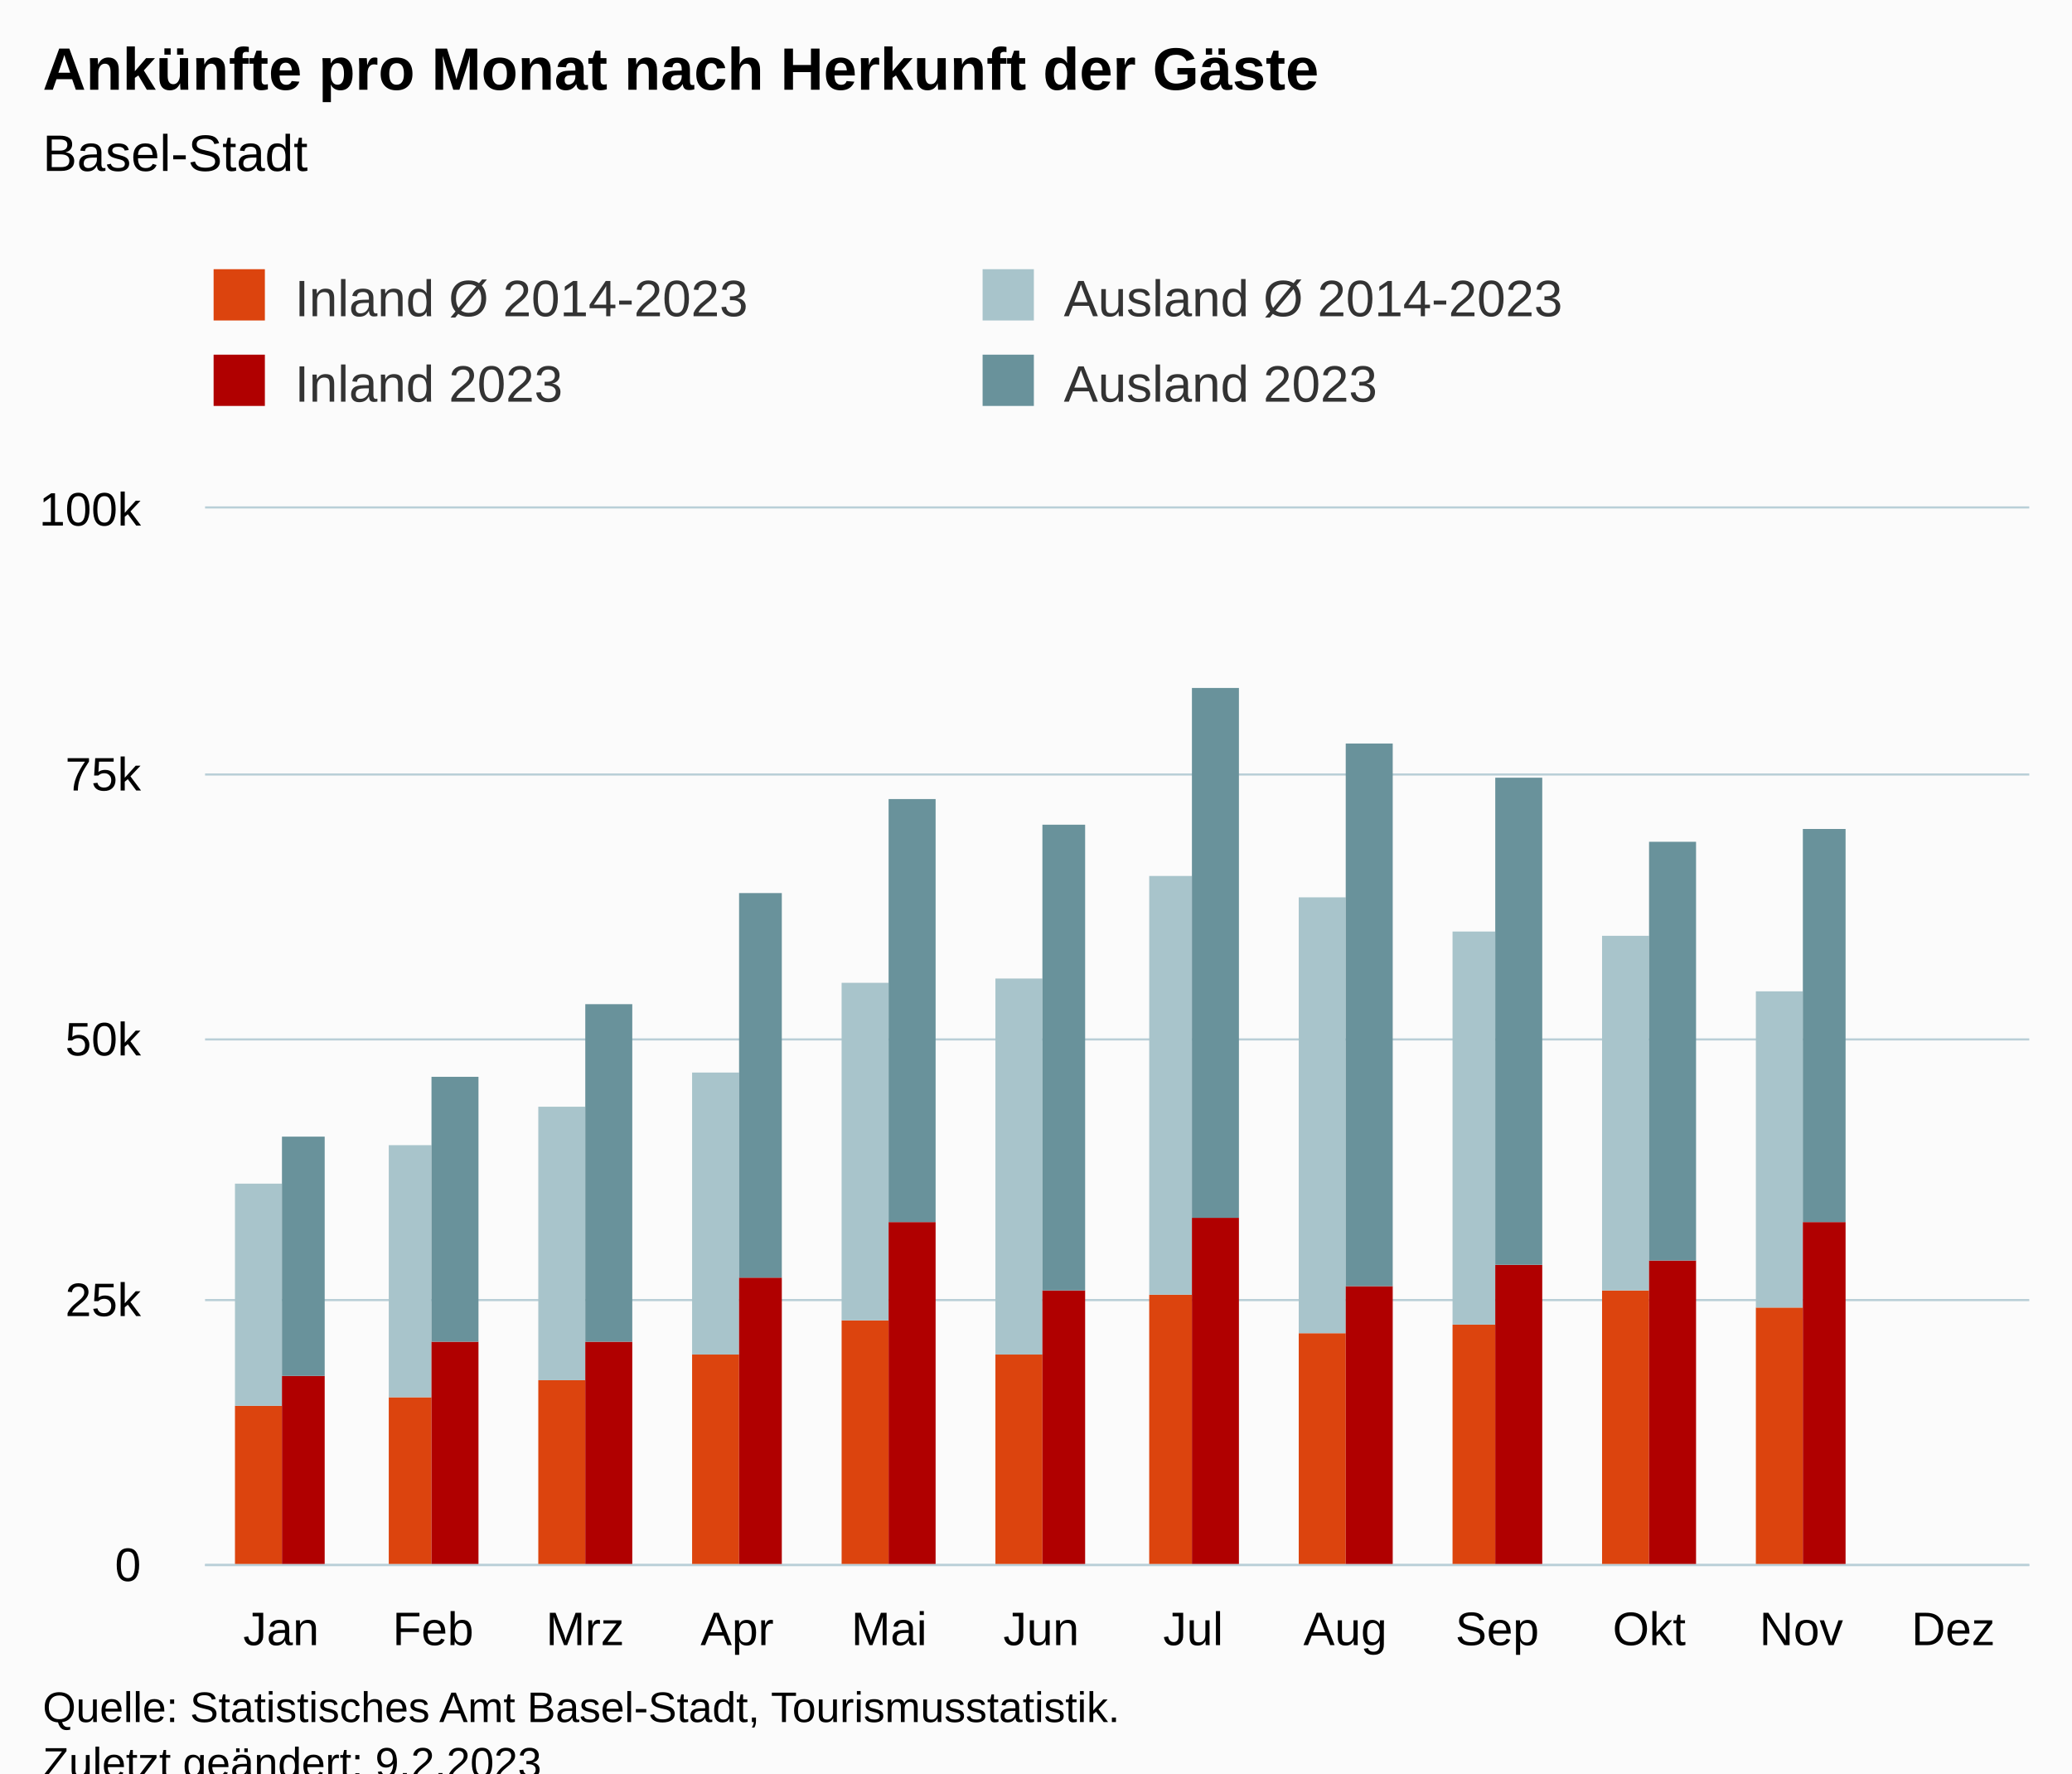
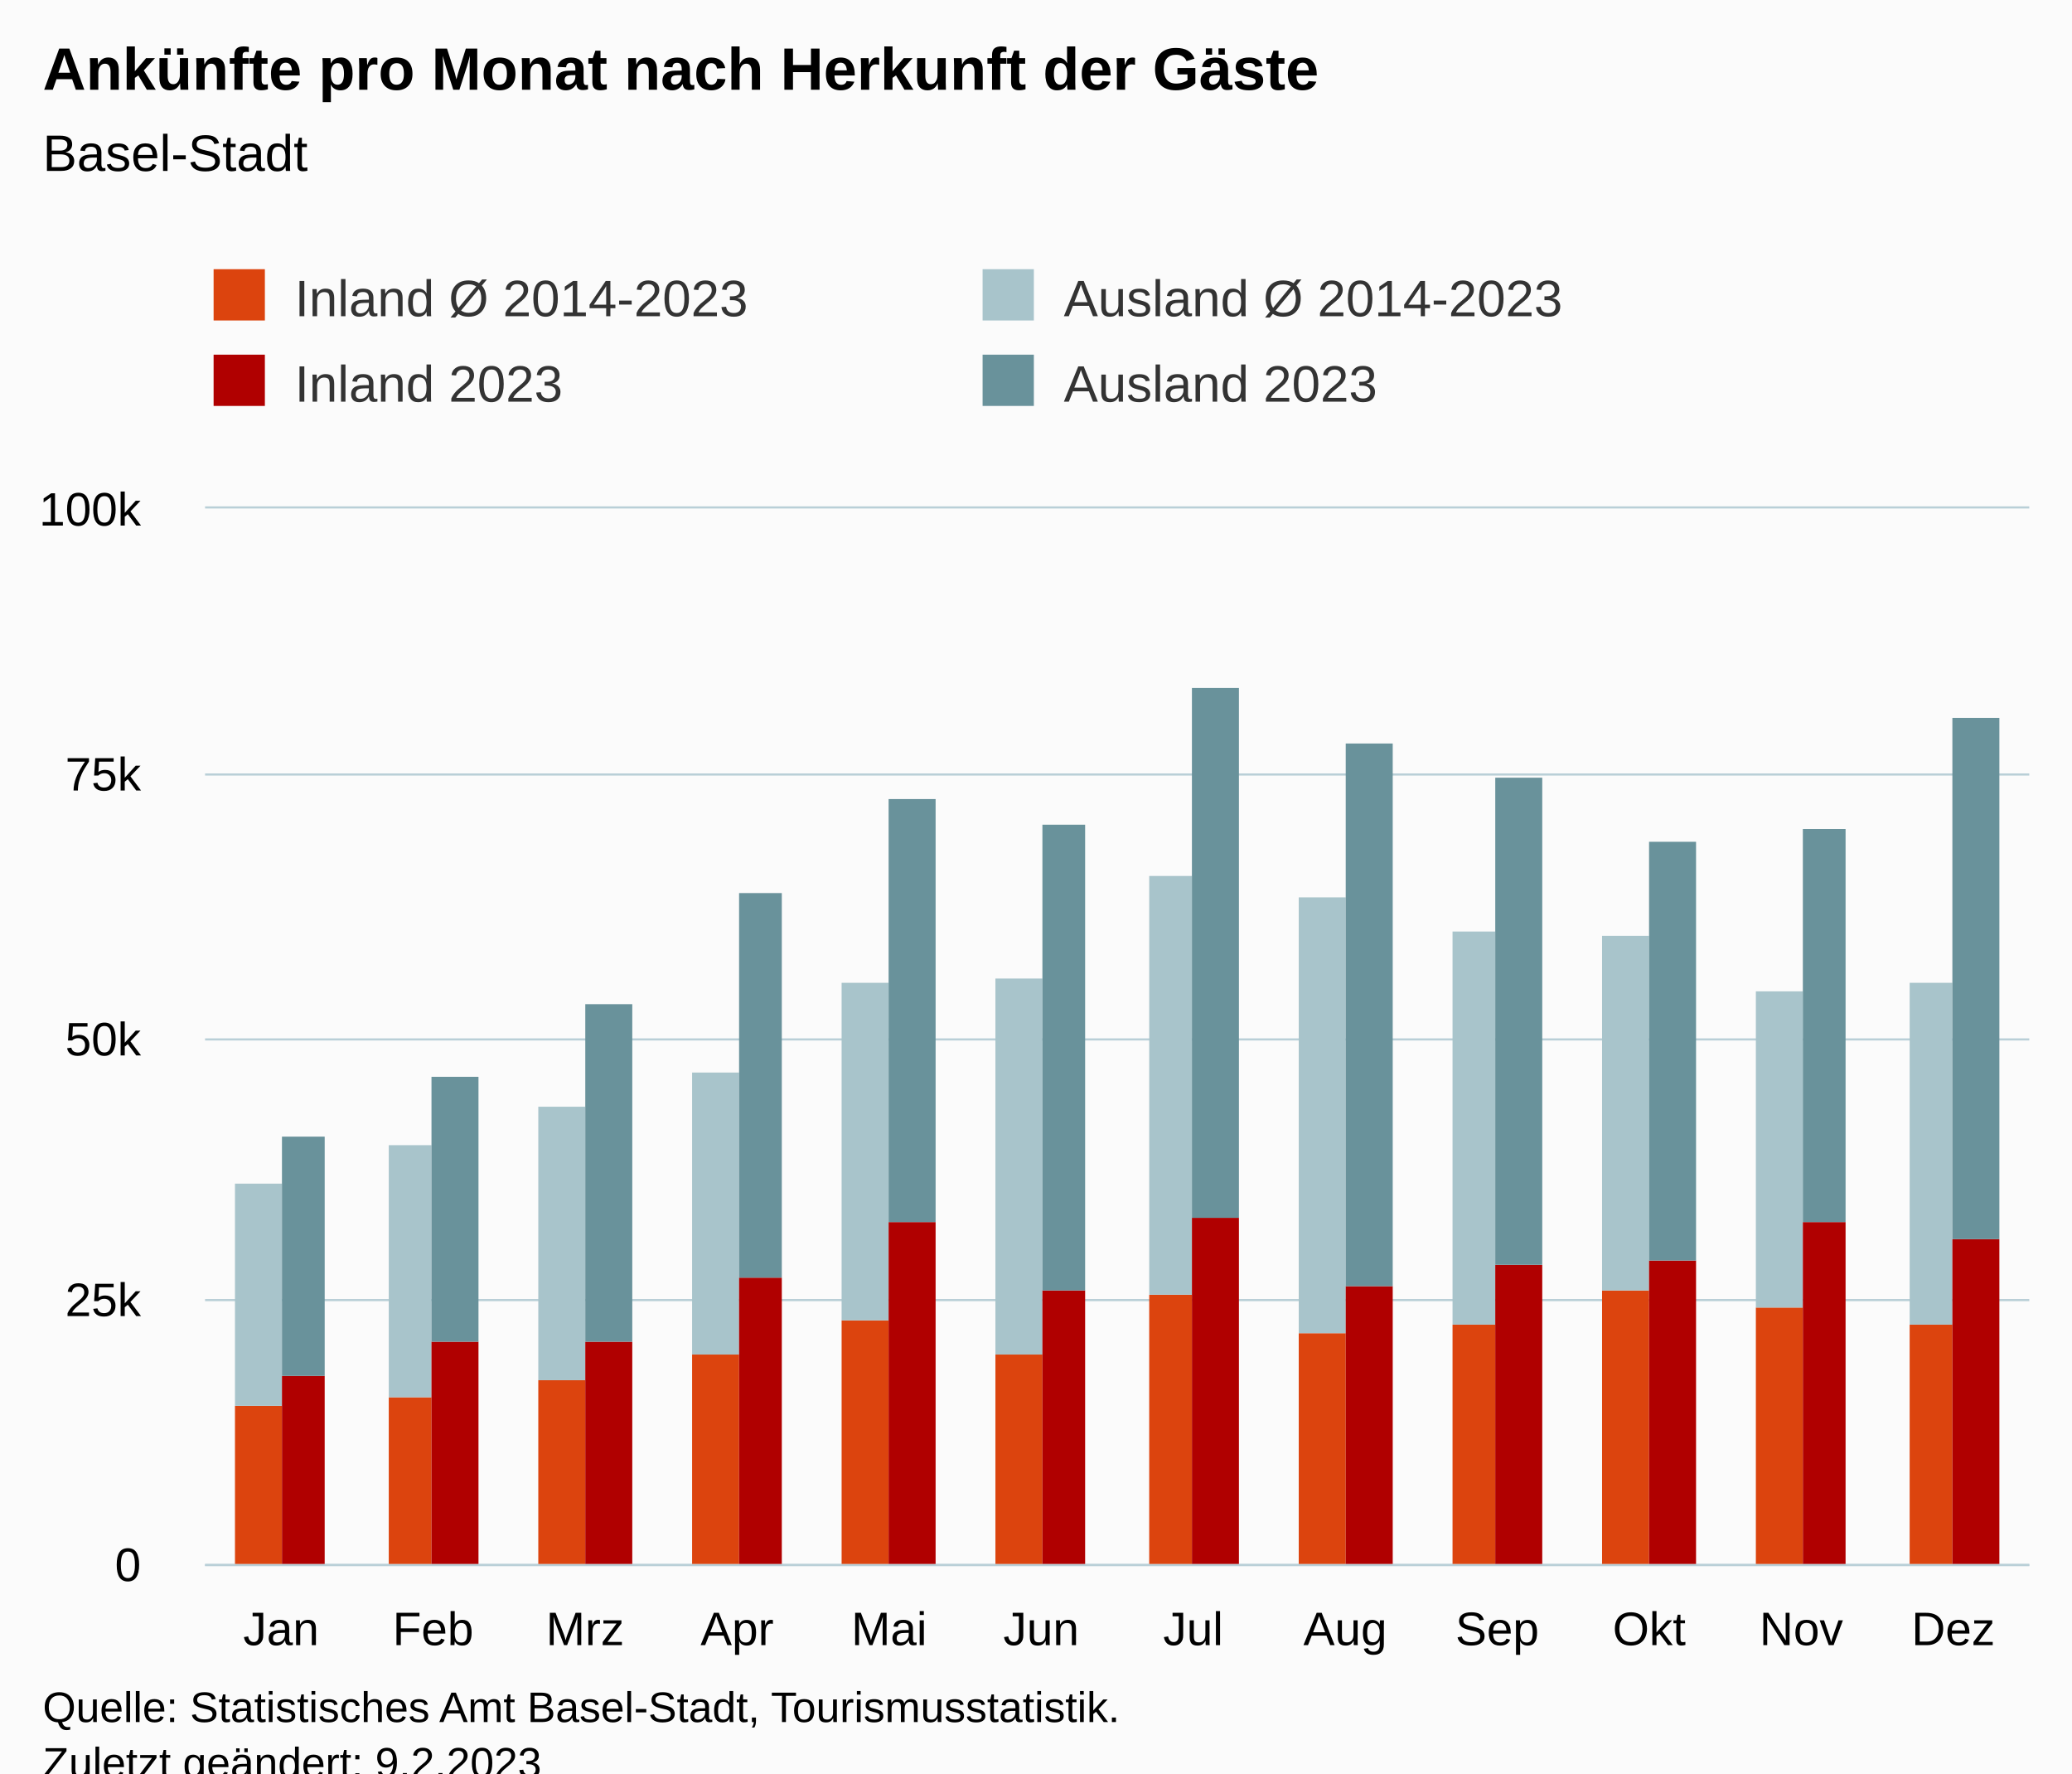
<svg xmlns="http://www.w3.org/2000/svg" version="1.1" class="highcharts-root" style="font-family:Arial;font-size:12px;" viewBox="0 0 485 415">
  <defs>
-     <clipPath id="highcharts-nbmpfnx-55-">
+     <clipPath id="highcharts-5i4h6h0-55-">
      <rect x="0" y="0" width="427" height="247" fill="none" />
    </clipPath>
-     <clipPath id="highcharts-nbmpfnx-68-">
+     <clipPath id="highcharts-5i4h6h0-68-">
      <rect x="0" y="0" width="427" height="247" fill="none" />
    </clipPath>
-     <clipPath id="highcharts-nbmpfnx-105-">
+     <clipPath id="highcharts-5i4h6h0-105-">
      <rect x="48" y="119" width="427" height="247" fill="none" />
    </clipPath>
  </defs>
  <rect fill="#fbfbfb" class="highcharts-background" x="0" y="0" width="485" height="428" rx="0" ry="0" />
  <rect fill="none" class="highcharts-plot-background" x="48" y="119" width="427" height="247" />
  <g class="highcharts-pane-group" data-z-index="0" />
  <g class="highcharts-grid highcharts-xaxis-grid" data-z-index="1">
    <path fill="none" data-z-index="1" class="highcharts-grid-line" d="M 83.5 119 L 83.5 366" opacity="1" />
    <path fill="none" data-z-index="1" class="highcharts-grid-line" d="M 118.5 119 L 118.5 366" opacity="1" />
    <path fill="none" data-z-index="1" class="highcharts-grid-line" d="M 154.5 119 L 154.5 366" opacity="1" />
    <path fill="none" data-z-index="1" class="highcharts-grid-line" d="M 189.5 119 L 189.5 366" opacity="1" />
    <path fill="none" data-z-index="1" class="highcharts-grid-line" d="M 225.5 119 L 225.5 366" opacity="1" />
    <path fill="none" data-z-index="1" class="highcharts-grid-line" d="M 261.5 119 L 261.5 366" opacity="1" />
    <path fill="none" data-z-index="1" class="highcharts-grid-line" d="M 296.5 119 L 296.5 366" opacity="1" />
    <path fill="none" data-z-index="1" class="highcharts-grid-line" d="M 332.5 119 L 332.5 366" opacity="1" />
    <path fill="none" data-z-index="1" class="highcharts-grid-line" d="M 367.5 119 L 367.5 366" opacity="1" />
    <path fill="none" data-z-index="1" class="highcharts-grid-line" d="M 403.5 119 L 403.5 366" opacity="1" />
    <path fill="none" data-z-index="1" class="highcharts-grid-line" d="M 438.5 119 L 438.5 366" opacity="1" />
    <path fill="none" data-z-index="1" class="highcharts-grid-line" d="M 474.5 119 L 474.5 366" opacity="1" />
    <path fill="none" data-z-index="1" class="highcharts-grid-line" d="M 47.5 119 L 47.5 366" opacity="1" />
  </g>
  <g class="highcharts-grid highcharts-yaxis-grid" data-z-index="1">
    <path fill="none" stroke="#B9CFD7" stroke-width="0.5" data-z-index="1" class="highcharts-grid-line" d="M 48 366.25 L 475 366.25" opacity="1" />
    <path fill="none" stroke="#B9CFD7" stroke-width="0.5" data-z-index="1" class="highcharts-grid-line" d="M 48 304.25 L 475 304.25" opacity="1" />
    <path fill="none" stroke="#B9CFD7" stroke-width="0.5" data-z-index="1" class="highcharts-grid-line" d="M 48 243.25 L 475 243.25" opacity="1" />
    <path fill="none" stroke="#B9CFD7" stroke-width="0.5" data-z-index="1" class="highcharts-grid-line" d="M 48 181.25 L 475 181.25" opacity="1" />
    <path fill="none" stroke="#B9CFD7" stroke-width="0.5" data-z-index="1" class="highcharts-grid-line" d="M 48 118.75 L 475 118.75" opacity="1" />
  </g>
  <rect fill="none" class="highcharts-plot-border" data-z-index="1" x="48" y="119" width="427" height="247" />
  <g class="highcharts-axis highcharts-xaxis" data-z-index="2">
    <path fill="none" class="highcharts-axis-line" stroke="#B9CFD7" stroke-width="0.5" data-z-index="7" d="M 48 366.25 L 475 366.25" />
  </g>
  <g class="highcharts-axis highcharts-yaxis" data-z-index="2">
    <path fill="none" class="highcharts-axis-line" data-z-index="7" d="M 48 119 L 48 366" />
  </g>
  <g class="highcharts-series-group" data-z-index="3">
-     <g class="highcharts-series highcharts-series-0 highcharts-column-series" data-z-index="0.1" opacity="1" transform="translate(48,119) scale(1 1)" clip-path="url(#highcharts-nbmpfnx-68-)">
+     <g class="highcharts-series highcharts-series-0 highcharts-column-series" data-z-index="0.1" opacity="1" transform="translate(48,119) scale(1 1)" clip-path="url(#highcharts-5i4h6h0-68-)">
      <rect x="7" y="210" width="11" height="38" fill="rgb(220, 68, 14)" opacity="1" class="highcharts-point" />
      <rect x="43" y="208" width="10" height="40" fill="rgb(220, 68, 14)" opacity="1" class="highcharts-point" />
      <rect x="78" y="204" width="11" height="44" fill="rgb(220, 68, 14)" opacity="1" class="highcharts-point" />
      <rect x="114" y="198" width="11" height="50" fill="rgb(220, 68, 14)" opacity="1" class="highcharts-point" />
      <rect x="149" y="190" width="11" height="58" fill="rgb(220, 68, 14)" opacity="1" class="highcharts-point" />
      <rect x="185" y="198" width="11" height="50" fill="rgb(220, 68, 14)" opacity="1" class="highcharts-point" />
      <rect x="221" y="184" width="10" height="64" fill="rgb(220, 68, 14)" opacity="1" class="highcharts-point" />
      <rect x="256" y="193" width="11" height="55" fill="rgb(220, 68, 14)" opacity="1" class="highcharts-point" />
      <rect x="292" y="191" width="10" height="57" fill="rgb(220, 68, 14)" opacity="1" class="highcharts-point" />
      <rect x="327" y="183" width="11" height="65" fill="rgb(220, 68, 14)" opacity="1" class="highcharts-point" />
      <rect x="363" y="187" width="11" height="61" fill="rgb(220, 68, 14)" opacity="1" class="highcharts-point" />
+       <rect x="399" y="191" width="10" height="57" fill="rgb(220, 68, 14)" opacity="1" class="highcharts-point" />
    </g>
    <g class="highcharts-markers highcharts-series-0 highcharts-column-series" data-z-index="0.1" opacity="1" transform="translate(48,119) scale(1 1)" clip-path="none" />
-     <g class="highcharts-series highcharts-series-1 highcharts-column-series" data-z-index="0.1" opacity="1" transform="translate(48,119) scale(1 1)" clip-path="url(#highcharts-nbmpfnx-68-)">
+     <g class="highcharts-series highcharts-series-1 highcharts-column-series" data-z-index="0.1" opacity="1" transform="translate(48,119) scale(1 1)" clip-path="url(#highcharts-5i4h6h0-68-)">
      <rect x="7" y="158" width="11" height="52" fill="rgb(168, 196, 203)" opacity="1" class="highcharts-point" />
      <rect x="43" y="149" width="10" height="59" fill="rgb(168, 196, 203)" opacity="1" class="highcharts-point" />
      <rect x="78" y="140" width="11" height="64" fill="rgb(168, 196, 203)" opacity="1" class="highcharts-point" />
      <rect x="114" y="132" width="11" height="66" fill="rgb(168, 196, 203)" opacity="1" class="highcharts-point" />
      <rect x="149" y="111" width="11" height="79" fill="rgb(168, 196, 203)" opacity="1" class="highcharts-point" />
      <rect x="185" y="110" width="11" height="88" fill="rgb(168, 196, 203)" opacity="1" class="highcharts-point" />
      <rect x="221" y="86" width="10" height="98" fill="rgb(168, 196, 203)" opacity="1" class="highcharts-point" />
      <rect x="256" y="91" width="11" height="102" fill="rgb(168, 196, 203)" opacity="1" class="highcharts-point" />
      <rect x="292" y="99" width="10" height="92" fill="rgb(168, 196, 203)" opacity="1" class="highcharts-point" />
      <rect x="327" y="100" width="11" height="83" fill="rgb(168, 196, 203)" opacity="1" class="highcharts-point" />
      <rect x="363" y="113" width="11" height="74" fill="rgb(168, 196, 203)" opacity="1" class="highcharts-point" />
-       <rect x="399" y="248" width="10" height="0" fill="rgb(168, 196, 203)" opacity="1" class="highcharts-point highcharts-null-point" />
+       <rect x="399" y="111" width="10" height="80" fill="rgb(168, 196, 203)" opacity="1" class="highcharts-point" />
    </g>
    <g class="highcharts-markers highcharts-series-1 highcharts-column-series" data-z-index="0.1" opacity="1" transform="translate(48,119) scale(1 1)" clip-path="none" />
-     <g class="highcharts-series highcharts-series-2 highcharts-column-series" data-z-index="0.1" opacity="1" transform="translate(48,119) scale(1 1)" clip-path="url(#highcharts-nbmpfnx-68-)">
+     <g class="highcharts-series highcharts-series-2 highcharts-column-series" data-z-index="0.1" opacity="1" transform="translate(48,119) scale(1 1)" clip-path="url(#highcharts-5i4h6h0-68-)">
      <rect x="18" y="203" width="10" height="45" fill="rgb(176, 0, 0)" opacity="1" class="highcharts-point" />
      <rect x="53" y="195" width="11" height="53" fill="rgb(176, 0, 0)" opacity="1" class="highcharts-point" />
      <rect x="89" y="195" width="11" height="53" fill="rgb(176, 0, 0)" opacity="1" class="highcharts-point" />
      <rect x="125" y="180" width="10" height="68" fill="rgb(176, 0, 0)" opacity="1" class="highcharts-point" />
      <rect x="160" y="167" width="11" height="81" fill="rgb(176, 0, 0)" opacity="1" class="highcharts-point" />
      <rect x="196" y="183" width="10" height="65" fill="rgb(176, 0, 0)" opacity="1" class="highcharts-point" />
      <rect x="231" y="166" width="11" height="82" fill="rgb(176, 0, 0)" opacity="1" class="highcharts-point" />
      <rect x="267" y="182" width="11" height="66" fill="rgb(176, 0, 0)" opacity="1" class="highcharts-point" />
      <rect x="302" y="177" width="11" height="71" fill="rgb(176, 0, 0)" opacity="1" class="highcharts-point" />
      <rect x="338" y="176" width="11" height="72" fill="rgb(176, 0, 0)" opacity="1" class="highcharts-point" />
      <rect x="374" y="167" width="10" height="81" fill="rgb(176, 0, 0)" opacity="1" class="highcharts-point" />
-       <rect x="409" y="248" width="11" height="0" fill="rgb(176, 0, 0)" opacity="1" class="highcharts-point highcharts-null-point" />
+       <rect x="409" y="171" width="11" height="77" fill="rgb(176, 0, 0)" opacity="1" class="highcharts-point" />
    </g>
    <g class="highcharts-markers highcharts-series-2 highcharts-column-series" data-z-index="0.1" opacity="1" transform="translate(48,119) scale(1 1)" clip-path="none" />
-     <g class="highcharts-series highcharts-series-3 highcharts-column-series" data-z-index="0.1" opacity="1" transform="translate(48,119) scale(1 1)" clip-path="url(#highcharts-nbmpfnx-68-)">
+     <g class="highcharts-series highcharts-series-3 highcharts-column-series" data-z-index="0.1" opacity="1" transform="translate(48,119) scale(1 1)" clip-path="url(#highcharts-5i4h6h0-68-)">
      <rect x="18" y="147" width="10" height="56" fill="rgb(105, 146, 155)" opacity="1" class="highcharts-point" />
      <rect x="53" y="133" width="11" height="62" fill="rgb(105, 146, 155)" opacity="1" class="highcharts-point" />
      <rect x="89" y="116" width="11" height="79" fill="rgb(105, 146, 155)" opacity="1" class="highcharts-point" />
      <rect x="125" y="90" width="10" height="90" fill="rgb(105, 146, 155)" opacity="1" class="highcharts-point" />
      <rect x="160" y="68" width="11" height="99" fill="rgb(105, 146, 155)" opacity="1" class="highcharts-point" />
      <rect x="196" y="74" width="10" height="109" fill="rgb(105, 146, 155)" opacity="1" class="highcharts-point" />
      <rect x="231" y="42" width="11" height="124" fill="rgb(105, 146, 155)" opacity="1" class="highcharts-point" />
      <rect x="267" y="55" width="11" height="127" fill="rgb(105, 146, 155)" opacity="1" class="highcharts-point" />
      <rect x="302" y="63" width="11" height="114" fill="rgb(105, 146, 155)" opacity="1" class="highcharts-point" />
      <rect x="338" y="78" width="11" height="98" fill="rgb(105, 146, 155)" opacity="1" class="highcharts-point" />
      <rect x="374" y="75" width="10" height="92" fill="rgb(105, 146, 155)" opacity="1" class="highcharts-point" />
-       <rect x="409" y="248" width="11" height="0" fill="rgb(105, 146, 155)" opacity="1" class="highcharts-point highcharts-null-point" />
+       <rect x="409" y="49" width="11" height="122" fill="rgb(105, 146, 155)" opacity="1" class="highcharts-point" />
    </g>
    <g class="highcharts-markers highcharts-series-3 highcharts-column-series" data-z-index="0.1" opacity="1" transform="translate(48,119) scale(1 1)" clip-path="none" />
  </g>
  <text x="10" text-anchor="start" class="highcharts-title" data-z-index="4" style="color:#000000;font-size:14px;font-weight:bold;fill:#000000;" y="21">
    <tspan>Ankünfte pro Monat nach Herkunft der Gäste</tspan>
  </text>
  <text x="10" text-anchor="start" class="highcharts-subtitle" data-z-index="4" style="color:#000000;font-size:12px;font-weight:normal;fill:#000000;" y="40">
    <tspan>Basel-Stadt</tspan>
  </text>
  <text x="10" text-anchor="start" class="highcharts-caption" data-z-index="4" style="color:#666666;fill:#666666;" y="400" />
  <g class="highcharts-legend" data-z-index="7" transform="translate(40,56)">
    <rect fill="none" class="highcharts-legend-box" rx="0" ry="0" x="0" y="0" width="356" height="51" visibility="visible" />
    <g data-z-index="1">
      <g>
        <g class="highcharts-legend-item highcharts-column-series highcharts-color-undefined highcharts-series-0" data-z-index="1" transform="translate(8,3)">
          <text x="21" style="color:#333333;cursor:pointer;font-size:12px;font-weight:normal;fill:#333333;" text-anchor="start" data-z-index="2" y="15">
            <tspan>Inland Ø 2014-2023</tspan>
          </text>
          <rect x="2" y="4" width="12" height="12" fill="rgb(220, 68, 14)" class="highcharts-point" data-z-index="3" />
        </g>
        <g class="highcharts-legend-item highcharts-column-series highcharts-color-undefined highcharts-series-1" data-z-index="1" transform="translate(188,3)">
          <text x="21" y="15" style="color:#333333;cursor:pointer;font-size:12px;font-weight:normal;fill:#333333;" text-anchor="start" data-z-index="2">
            <tspan>Ausland Ø 2014-2023</tspan>
          </text>
          <rect x="2" y="4" width="12" height="12" fill="rgb(168, 196, 203)" class="highcharts-point" data-z-index="3" />
        </g>
        <g class="highcharts-legend-item highcharts-column-series highcharts-color-undefined highcharts-series-2" data-z-index="1" transform="translate(8,23)">
          <text x="21" y="15" style="color:#333333;cursor:pointer;font-size:12px;font-weight:normal;fill:#333333;" text-anchor="start" data-z-index="2">
            <tspan>Inland 2023</tspan>
          </text>
          <rect x="2" y="4" width="12" height="12" fill="rgb(176, 0, 0)" class="highcharts-point" data-z-index="3" />
        </g>
        <g class="highcharts-legend-item highcharts-column-series highcharts-color-undefined highcharts-series-3" data-z-index="1" transform="translate(188,23)">
          <text x="21" y="15" style="color:#333333;cursor:pointer;font-size:12px;font-weight:normal;fill:#333333;" text-anchor="start" data-z-index="2">
            <tspan>Ausland 2023</tspan>
          </text>
          <rect x="2" y="4" width="12" height="12" fill="rgb(105, 146, 155)" class="highcharts-point" data-z-index="3" />
        </g>
      </g>
    </g>
  </g>
  <g class="highcharts-axis-labels highcharts-xaxis-labels" data-z-index="7">
    <text x="65.792" style="color:#000000;cursor:default;font-size:11px;fill:#000000;" text-anchor="middle" transform="translate(0,0)" y="385" opacity="1">Jan</text>
    <text x="101.375" style="color:#000000;cursor:default;font-size:11px;fill:#000000;" text-anchor="middle" transform="translate(0,0)" y="385" opacity="1">Feb</text>
    <text x="136.958" style="color:#000000;cursor:default;font-size:11px;fill:#000000;" text-anchor="middle" transform="translate(0,0)" y="385" opacity="1">Mrz</text>
    <text x="172.542" style="color:#000000;cursor:default;font-size:11px;fill:#000000;" text-anchor="middle" transform="translate(0,0)" y="385" opacity="1">Apr</text>
    <text x="208.125" style="color:#000000;cursor:default;font-size:11px;fill:#000000;" text-anchor="middle" transform="translate(0,0)" y="385" opacity="1">Mai</text>
    <text x="243.708" style="color:#000000;cursor:default;font-size:11px;fill:#000000;" text-anchor="middle" transform="translate(0,0)" y="385" opacity="1">Jun</text>
    <text x="279.292" style="color:#000000;cursor:default;font-size:11px;fill:#000000;" text-anchor="middle" transform="translate(0,0)" y="385" opacity="1">Jul</text>
    <text x="314.875" style="color:#000000;cursor:default;font-size:11px;fill:#000000;" text-anchor="middle" transform="translate(0,0)" y="385" opacity="1">Aug</text>
    <text x="350.458" style="color:#000000;cursor:default;font-size:11px;fill:#000000;" text-anchor="middle" transform="translate(0,0)" y="385" opacity="1">Sep</text>
    <text x="386.042" style="color:#000000;cursor:default;font-size:11px;fill:#000000;" text-anchor="middle" transform="translate(0,0)" y="385" opacity="1">Okt</text>
    <text x="421.625" style="color:#000000;cursor:default;font-size:11px;fill:#000000;" text-anchor="middle" transform="translate(0,0)" y="385" opacity="1">Nov</text>
    <text x="457.208" style="color:#000000;cursor:default;font-size:11px;fill:#000000;" text-anchor="middle" transform="translate(0,0)" y="385" opacity="1">Dez</text>
  </g>
  <g class="highcharts-axis-labels highcharts-yaxis-labels" data-z-index="7">
    <text x="33" style="color:#000000;cursor:default;font-size:11px;fill:#000000;" text-anchor="end" transform="translate(0,0)" y="370" opacity="1">0</text>
    <text x="33" style="color:#000000;cursor:default;font-size:11px;fill:#000000;" text-anchor="end" transform="translate(0,0)" y="308" opacity="1">25k</text>
    <text x="33" style="color:#000000;cursor:default;font-size:11px;fill:#000000;" text-anchor="end" transform="translate(0,0)" y="247" opacity="1">50k</text>
    <text x="33" style="color:#000000;cursor:default;font-size:11px;fill:#000000;" text-anchor="end" transform="translate(0,0)" y="185" opacity="1">75k</text>
    <text x="33" style="color:#000000;cursor:default;font-size:11px;fill:#000000;" text-anchor="end" transform="translate(0,0)" y="123" opacity="1">100k</text>
  </g>
  <text x="10" class="highcharts-credits" text-anchor="start" data-z-index="8" style="cursor:default;color:#000000;font-size:10px;fill:#000000;" y="403">
    <tspan>Quelle: Statistisches Amt Basel-Stadt, Tourismusstatistik.</tspan>
    <tspan x="10" dy="13">Zuletzt geändert: 9.2.2023</tspan>
  </text>
-   <g class="highcharts-control-points" data-z-index="99" clip-path="url(#highcharts-nbmpfnx-105-)" />
+   <g class="highcharts-control-points" data-z-index="99" clip-path="url(#highcharts-5i4h6h0-105-)" />
</svg>
